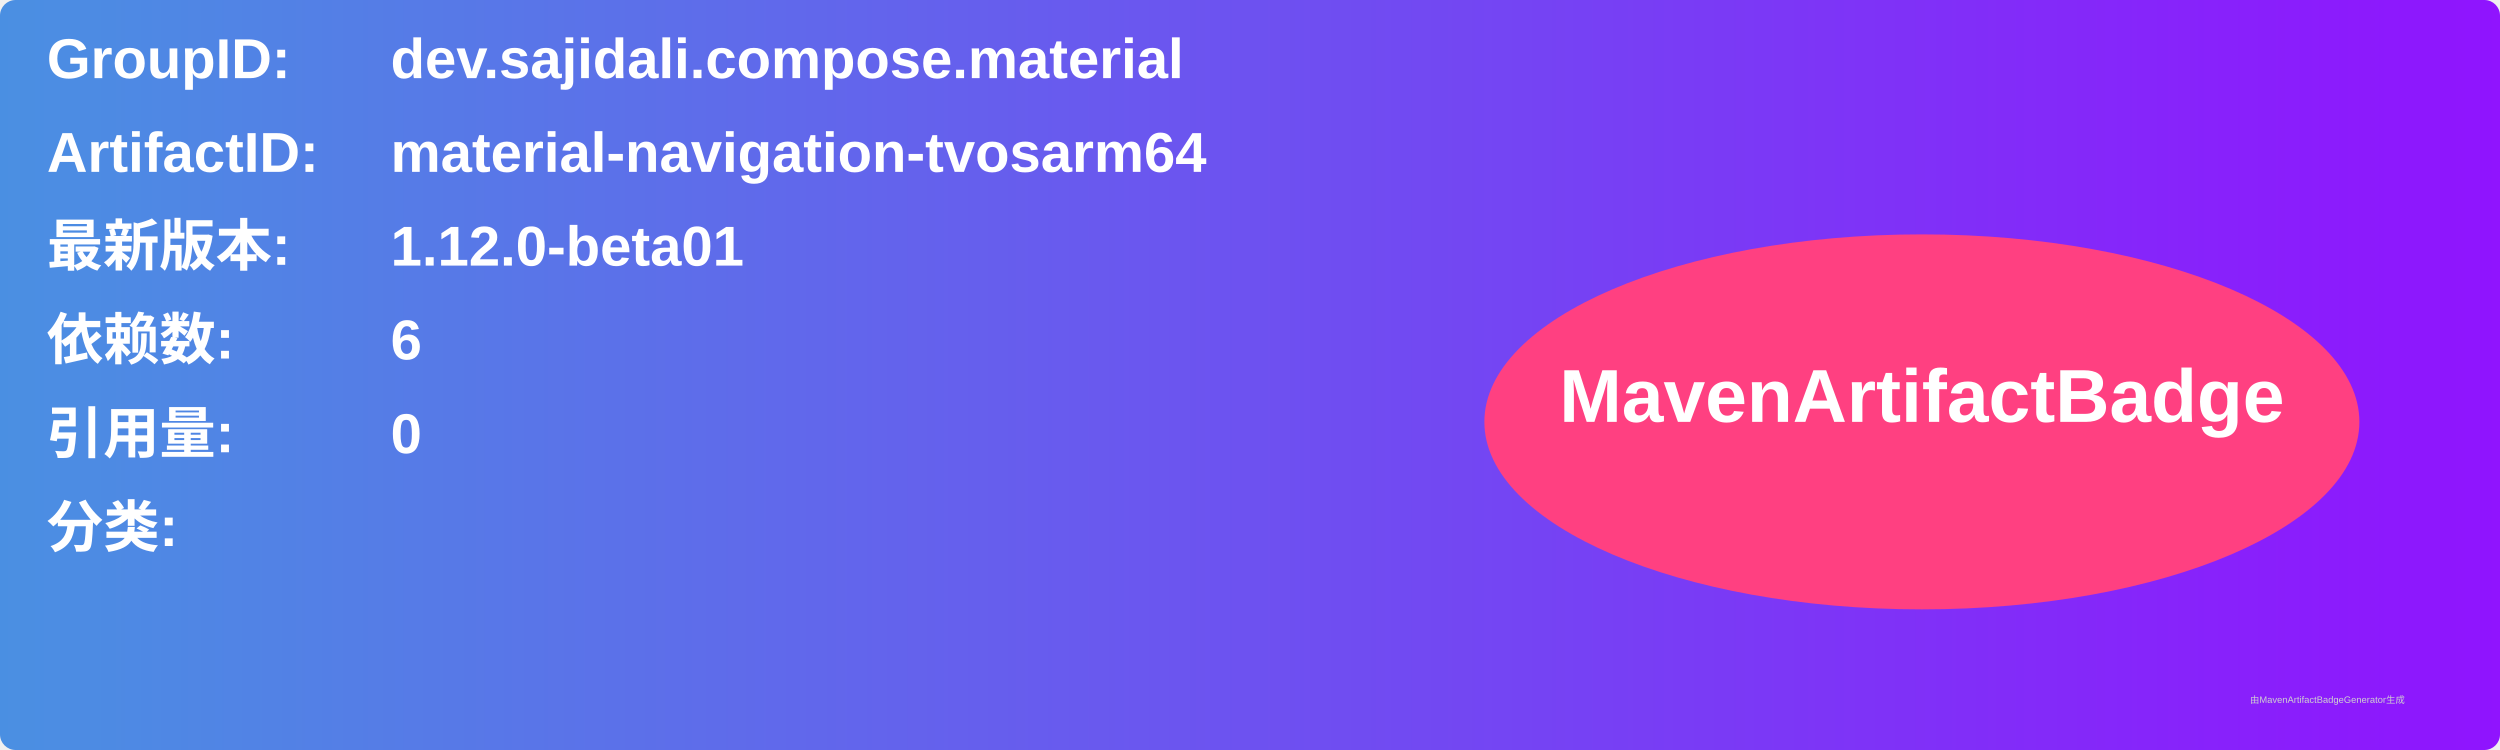
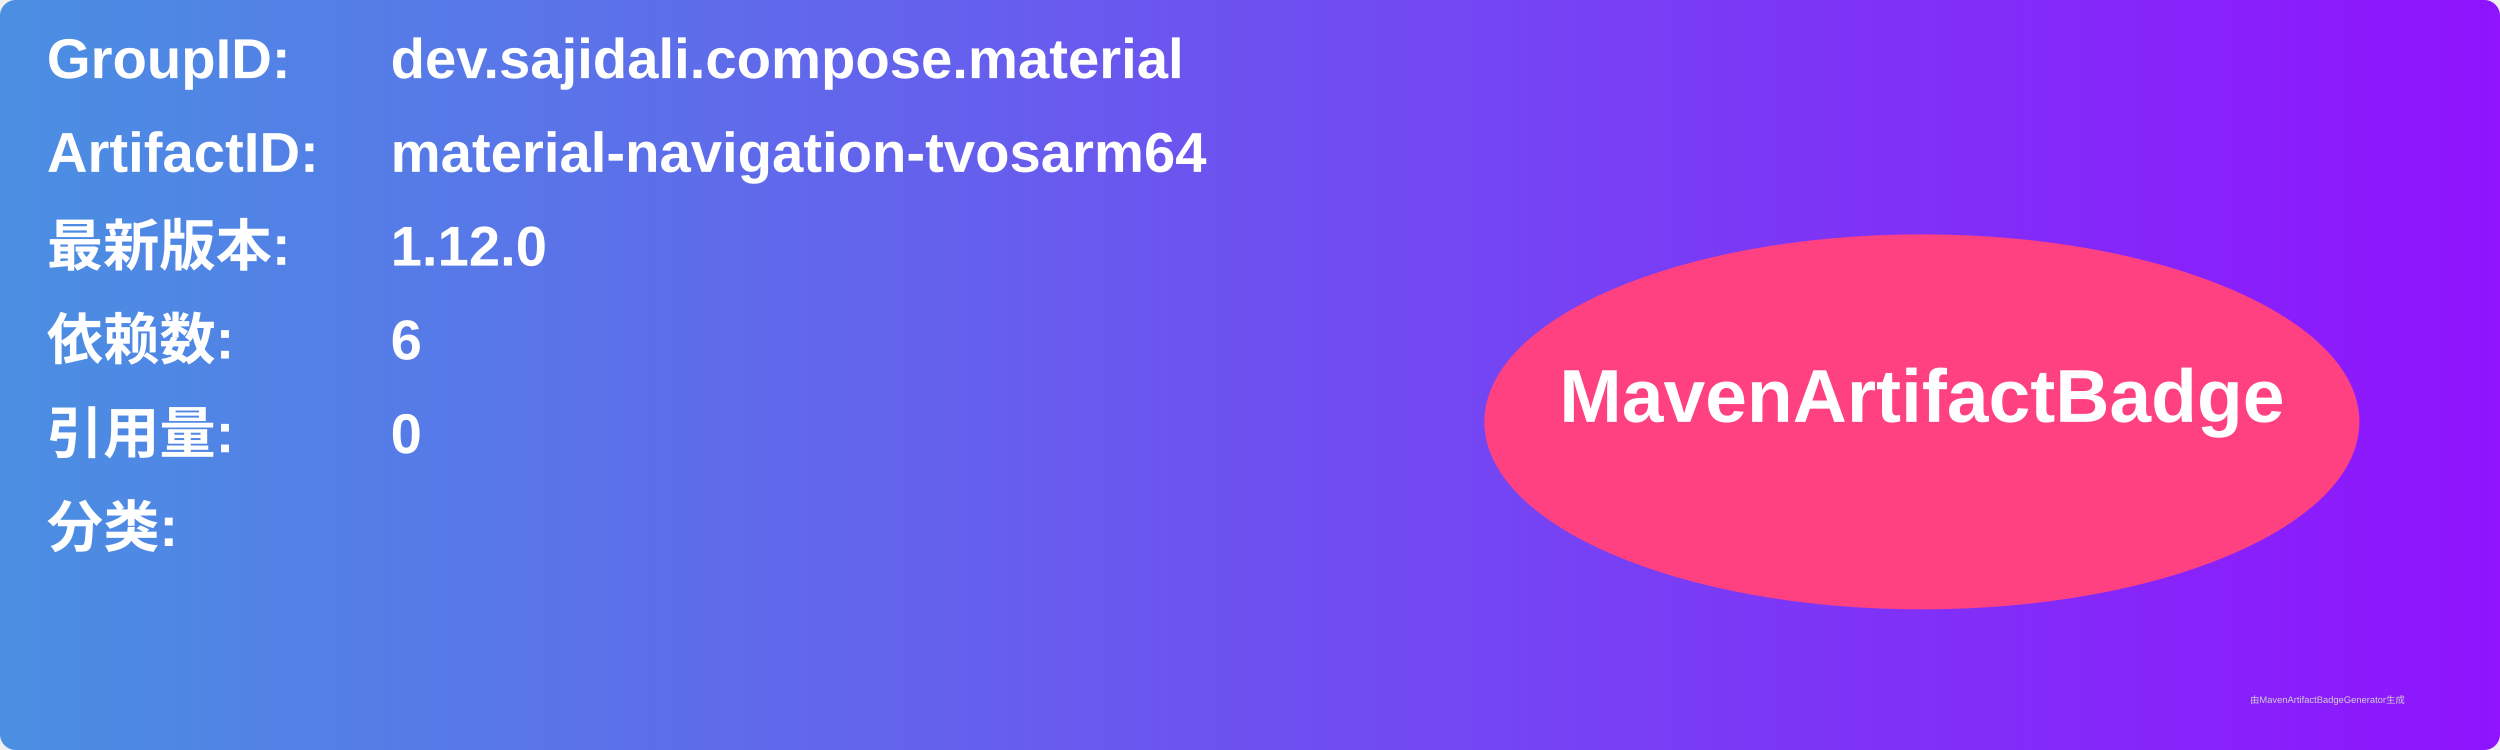
<svg xmlns="http://www.w3.org/2000/svg" width="800" height="240" viewBox="0 0 800 240">
  <linearGradient id="grad" x1="0%" y1="0%" x2="100%" y2="0%">
    <stop offset="0%" stop-color="#4a90e2" />
    <stop offset="100%" stop-color="#9013fe" />
  </linearGradient>
  <rect width="100%" height="100%" rx="5" ry="5" fill="url(#grad)" />
  <g transform="translate(15, 15)">
    <text x="0" y="10" font-family="Arial" font-size="18" fill="white" font-weight="bold" width="260">GroupID:</text>
    <text x="110" y="10" font-family="Arial" font-size="18" fill="white" font-weight="bold" width="460">dev.sajidali.compose.material</text>
    <text x="0" y="40" font-family="Arial" font-size="18" fill="white" font-weight="bold" width="260">ArtifactID:</text>
    <text x="110" y="40" font-family="Arial" font-size="18" fill="white" font-weight="bold" width="460">material-navigation-tvosarm64</text>
    <text x="0" y="70" font-family="Arial" font-size="18" fill="white" font-weight="bold">最新版本:</text>
    <text x="110" y="70" font-family="Arial" font-size="18" fill="white" font-weight="bold">
-       <tspan font-weight="bold">1.12.0-beta01</tspan>
+       <tspan font-weight="bold">1.12.0</tspan>
    </text>
    <text x="0" y="100" font-family="Arial" font-size="18" fill="white" font-weight="bold">依赖数: </text>
    <text x="110" y="100" font-family="Arial" font-size="18" fill="white">
      <tspan font-weight="bold">6</tspan>
    </text>
    <text x="0" y="130" font-family="Arial" font-size="18" fill="white" font-weight="bold">引用量: </text>
    <text x="110" y="130" font-family="Arial" font-size="18" fill="white">
      <tspan font-weight="bold">0</tspan>
    </text>
    <text x="0" y="160" font-family="Arial" font-size="18" fill="white" font-weight="bold">分类:</text>
    <text x="10" y="190" font-family="Arial" font-size="10" fill="white">
      <tspan font-weight="bold" />
    </text>
    <ellipse cx="600" cy="120" rx="140" ry="60" fill="#ff4081" />
    <text x="600" y="120" text-anchor="middle" font-family="Arial" font-size="24" fill="white" font-weight="bold">MavenArtifactBadge</text>
  </g>
  <text x="720" y="225" font-family="Arial" font-size="3" fill="#d0d0d0">由MavenArtifactBadgeGenerator生成</text>
</svg>
